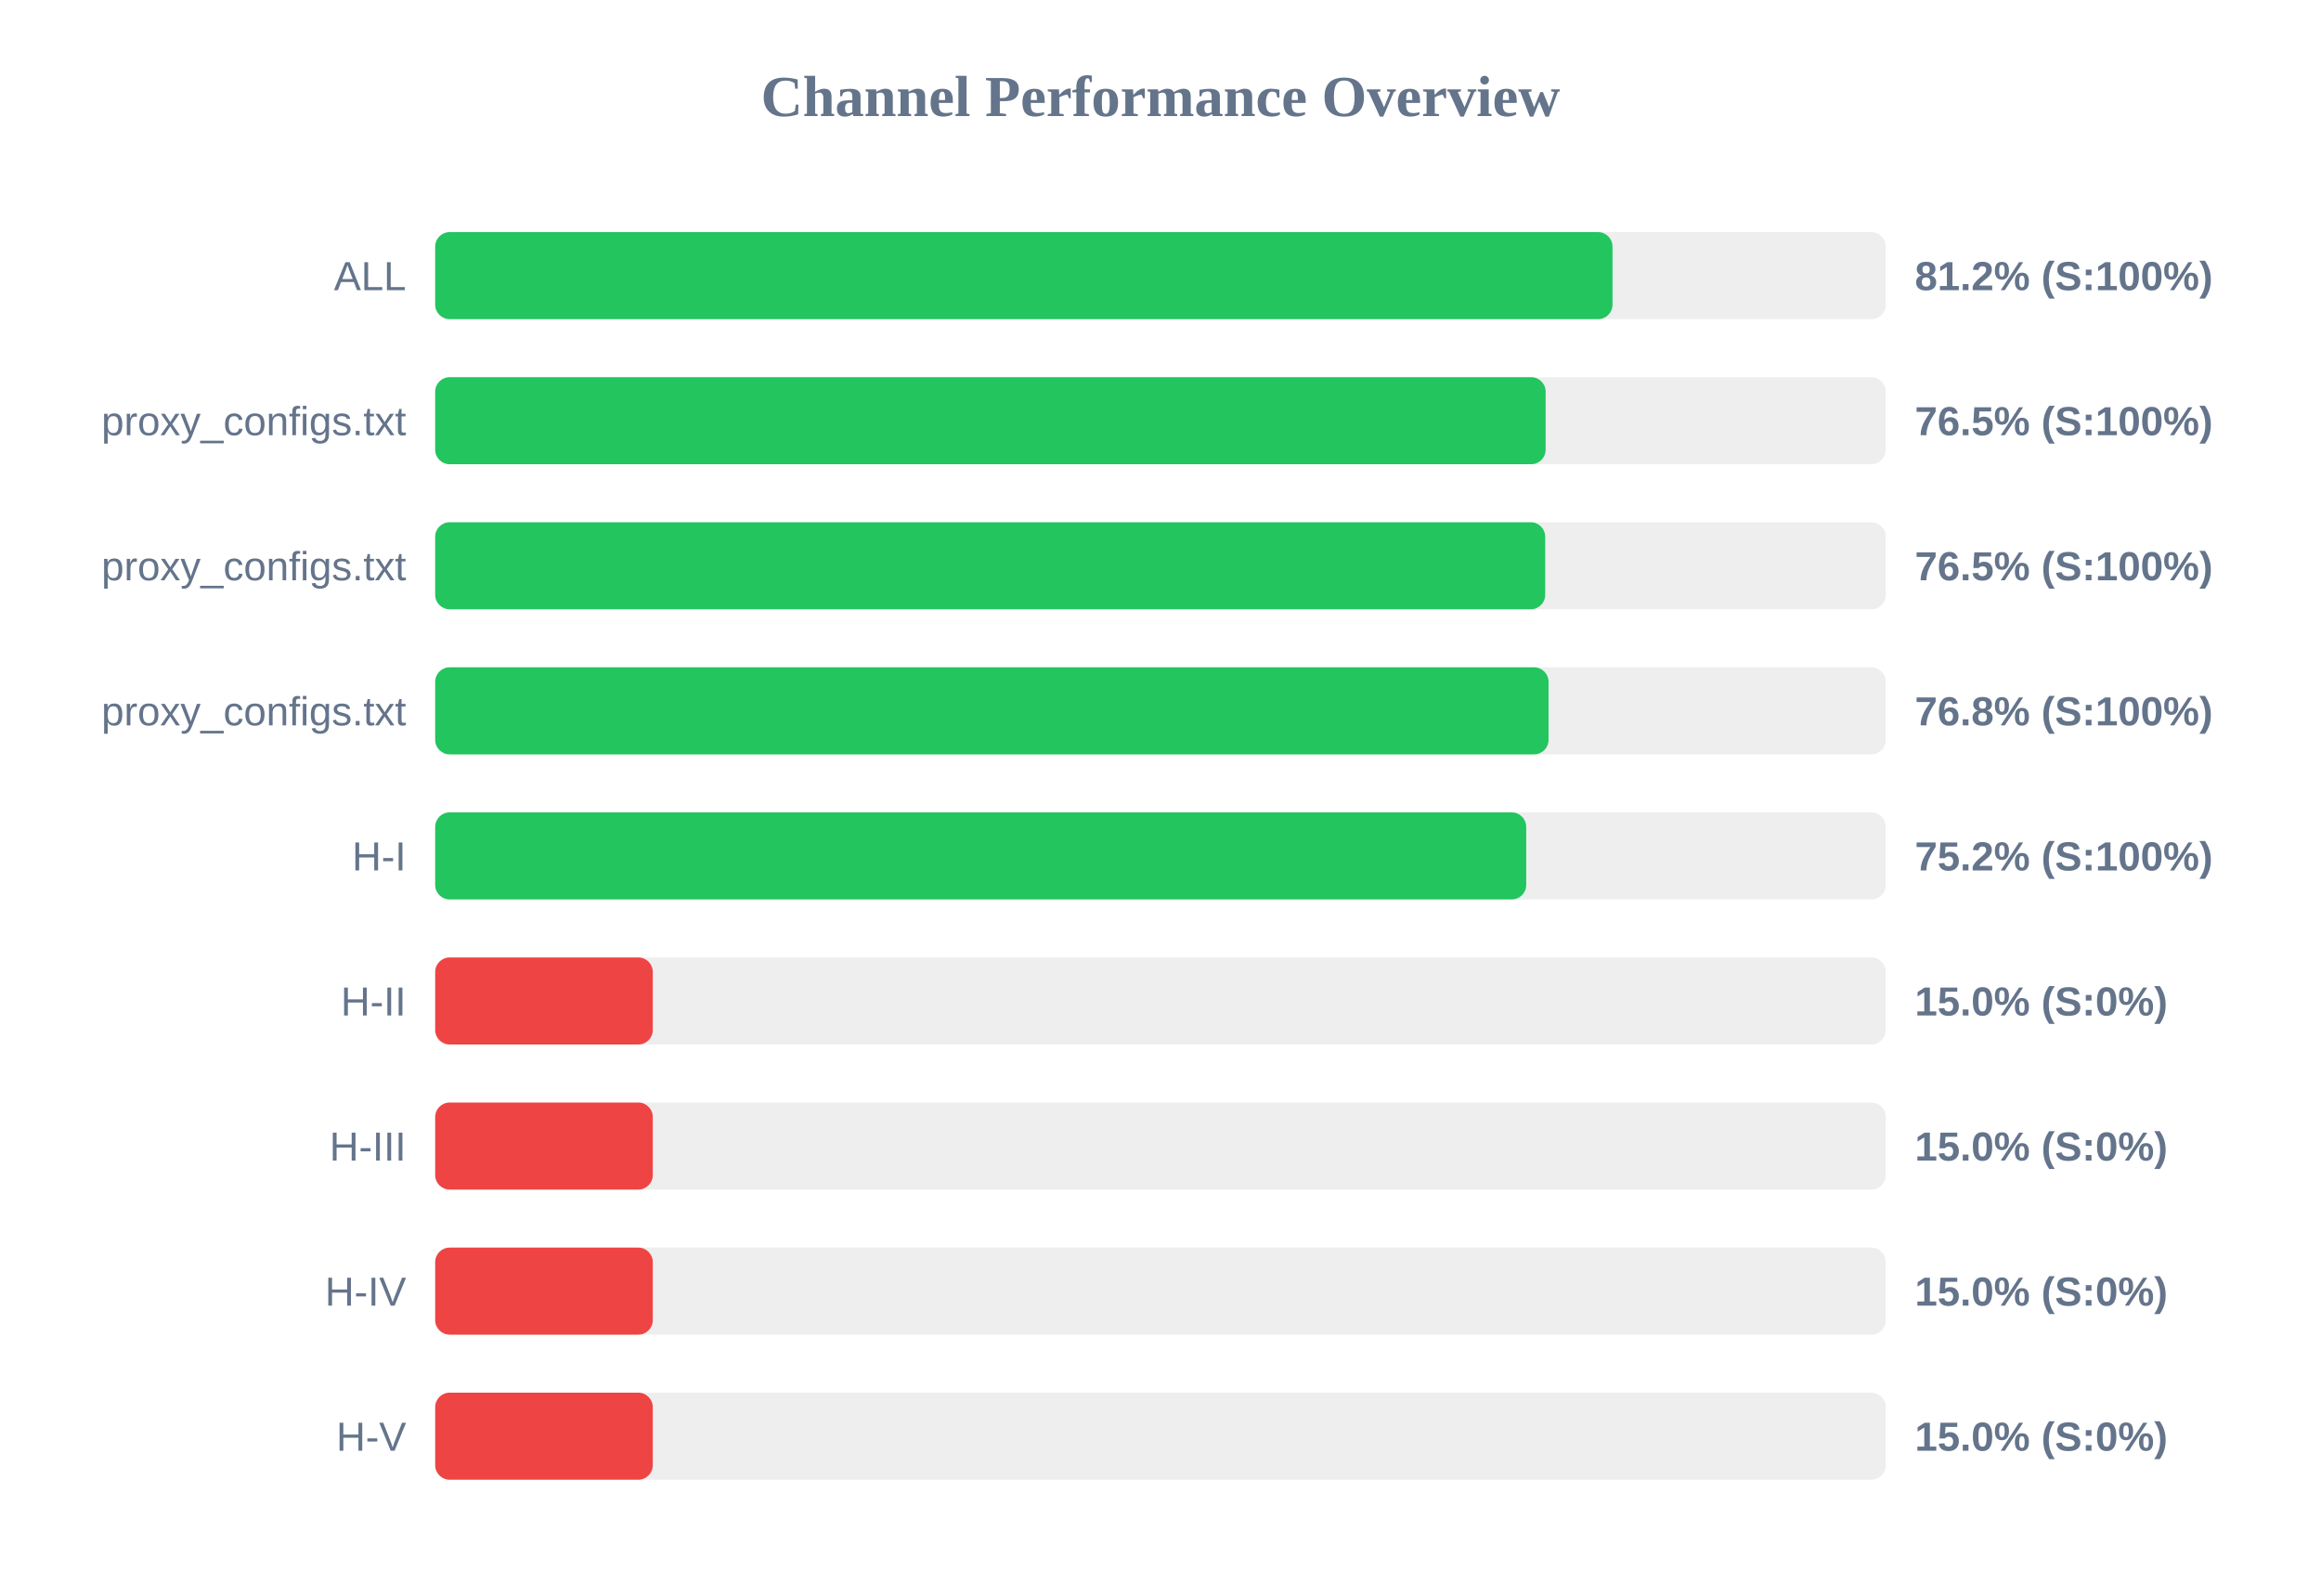
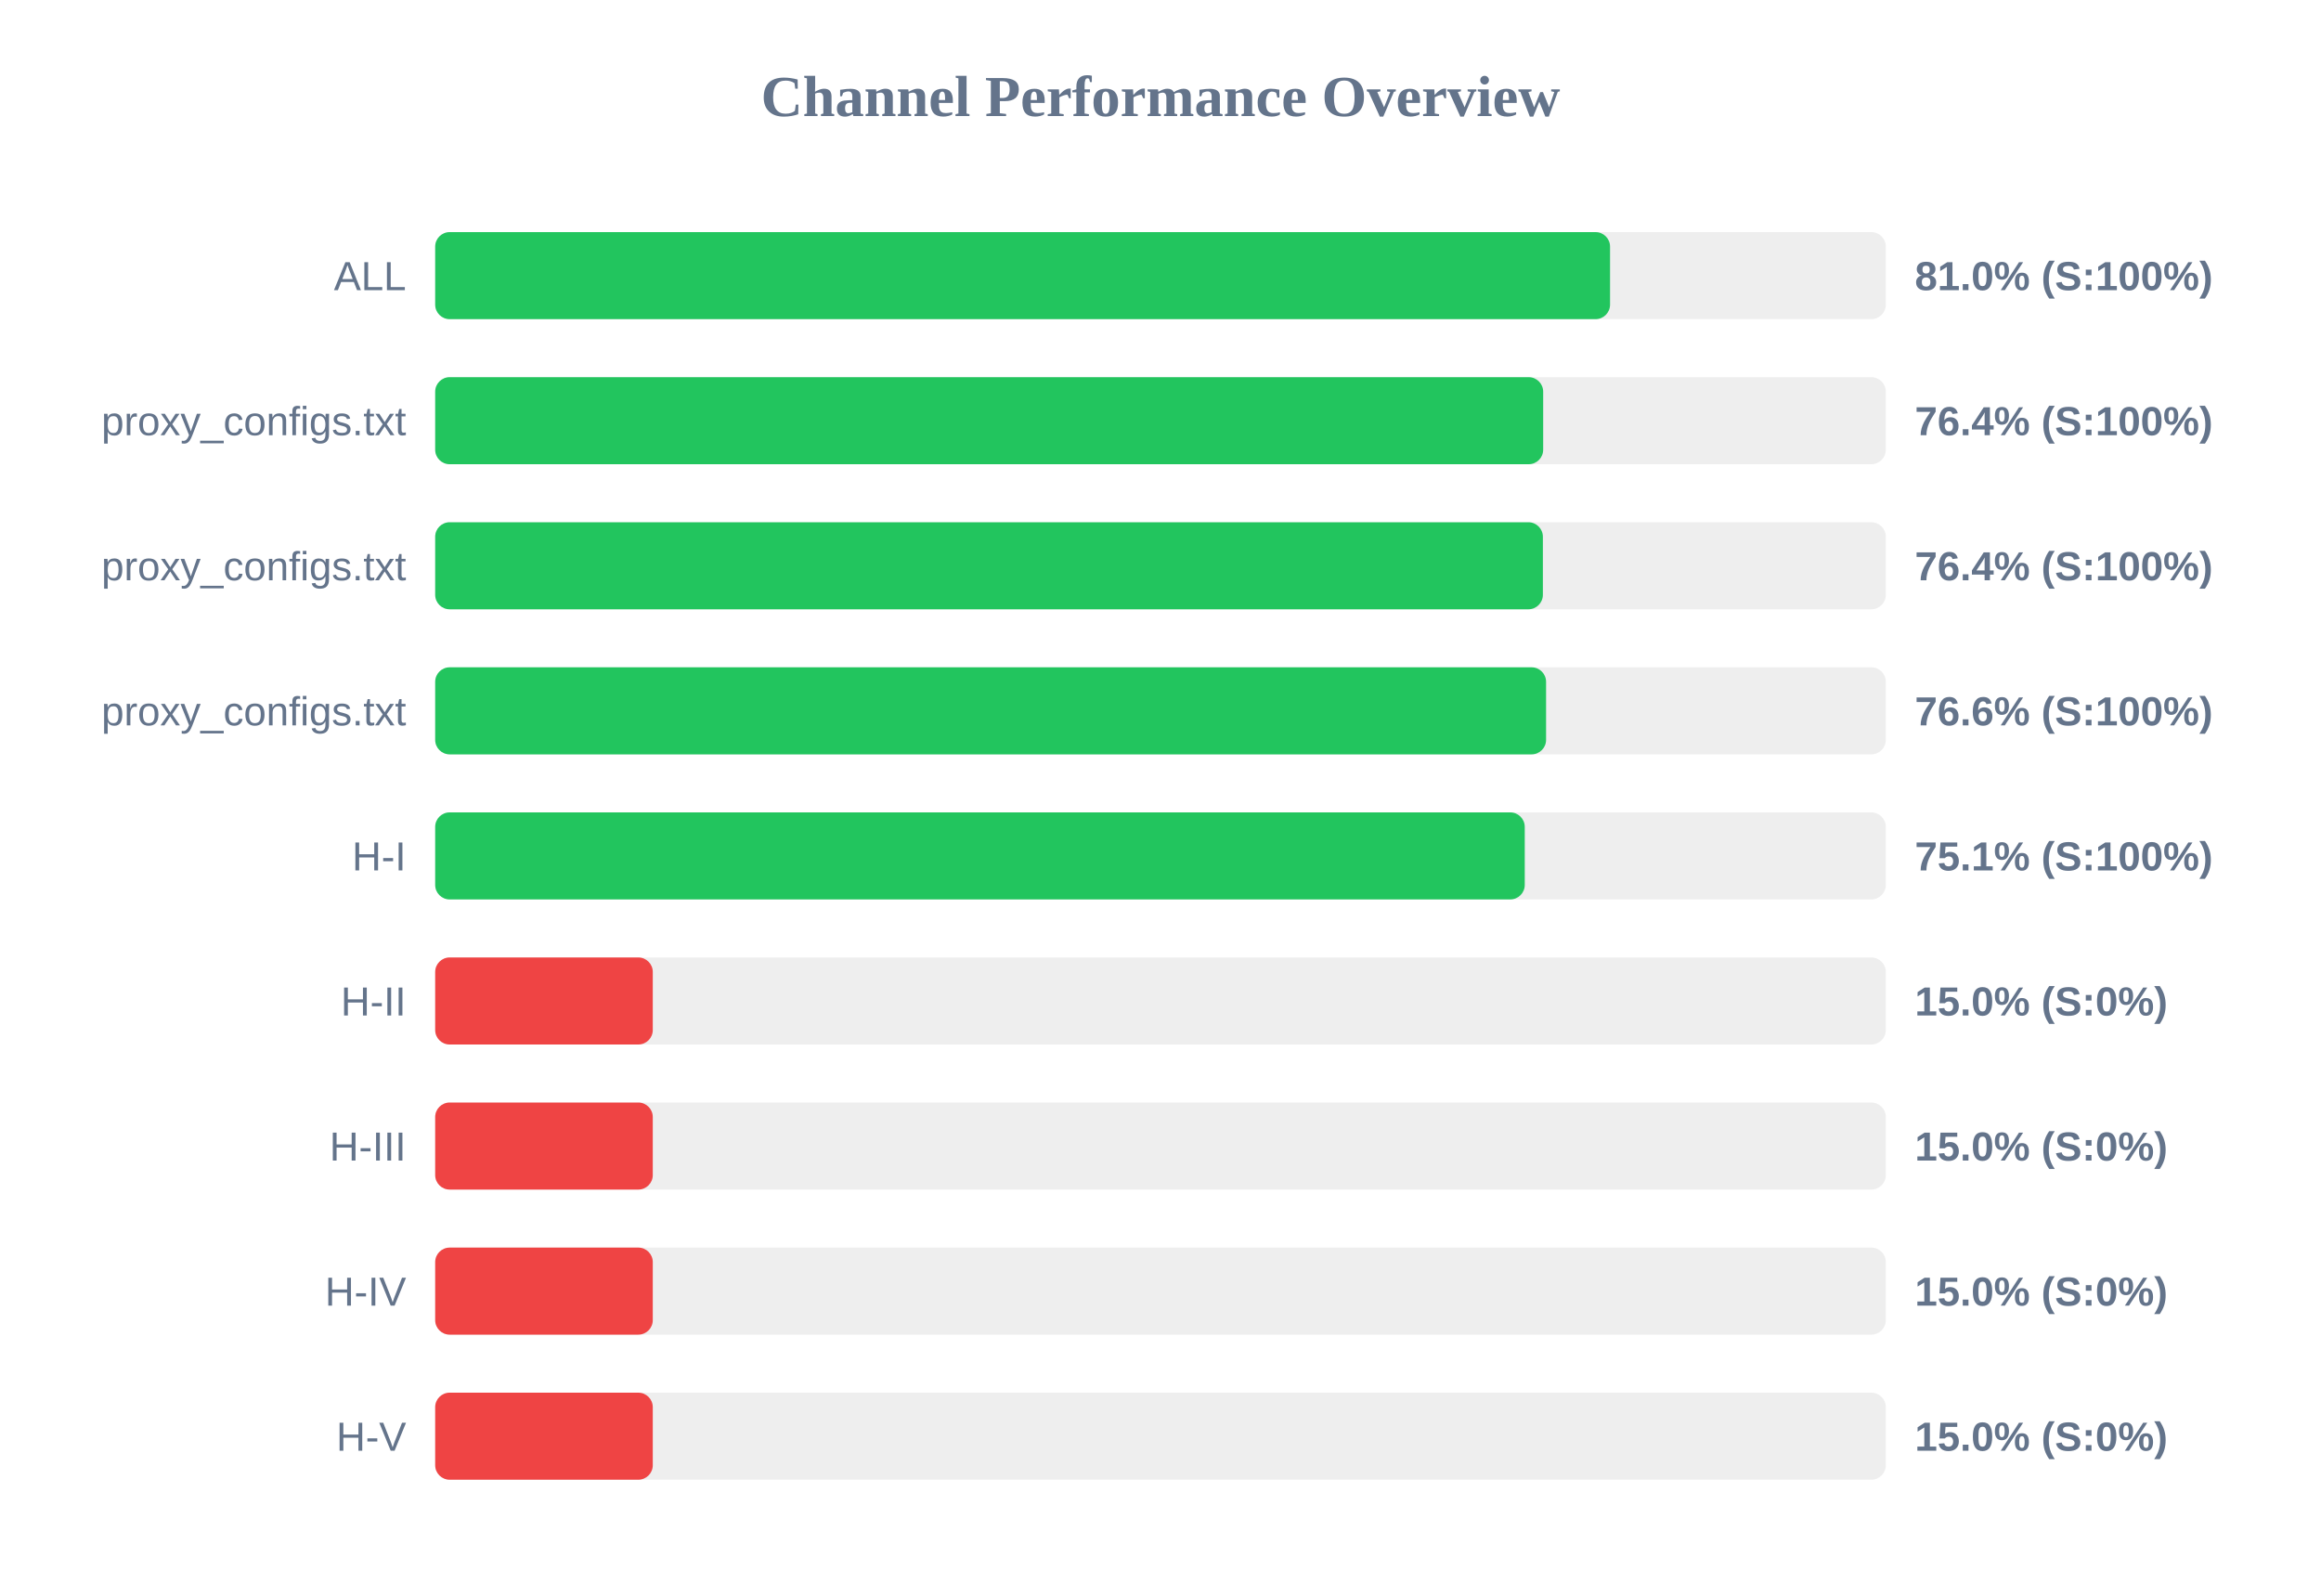
<svg xmlns="http://www.w3.org/2000/svg" width="800" height="550" version="1.1">
  <style>
        .row { font: 14px Arial; fill: #64748b; }
        .score { font: bold 14px Arial; fill: #64748b; }
    </style>
  <text x="400" y="40" text-anchor="middle" font-size="20px" font-weight="bold" fill="#64748b">Channel Performance Overview</text>
  <rect x="150" y="80" width="500" height="30" fill="#eee" rx="5" />
-   <rect x="150" y="80" width="405.8" height="30" fill="#22c55e" rx="5" />
+   <rect x="150" y="80" width="404.95" height="30" fill="#22c55e" rx="5" />
  <text x="140" y="100" text-anchor="end" class="row">ALL</text>
-   <text x="660" y="100" text-anchor="start" class="score">81.2% (S:100%)</text>
+   <text x="660" y="100" text-anchor="start" class="score">81.0% (S:100%)</text>
  <rect x="150" y="130" width="500" height="30" fill="#eee" rx="5" />
-   <rect x="150" y="130" width="382.75" height="30" fill="#22c55e" rx="5" />
+   <rect x="150" y="130" width="381.9" height="30" fill="#22c55e" rx="5" />
  <text x="140" y="150" text-anchor="end" class="row">proxy_configs.txt</text>
-   <text x="660" y="150" text-anchor="start" class="score">76.5% (S:100%)</text>
+   <text x="660" y="150" text-anchor="start" class="score">76.4% (S:100%)</text>
  <rect x="150" y="180" width="500" height="30" fill="#eee" rx="5" />
-   <rect x="150" y="180" width="382.6" height="30" fill="#22c55e" rx="5" />
+   <rect x="150" y="180" width="381.8" height="30" fill="#22c55e" rx="5" />
  <text x="140" y="200" text-anchor="end" class="row">proxy_configs.txt</text>
-   <text x="660" y="200" text-anchor="start" class="score">76.5% (S:100%)</text>
+   <text x="660" y="200" text-anchor="start" class="score">76.4% (S:100%)</text>
  <rect x="150" y="230" width="500" height="30" fill="#eee" rx="5" />
-   <rect x="150" y="230" width="383.75" height="30" fill="#22c55e" rx="5" />
+   <rect x="150" y="230" width="382.9" height="30" fill="#22c55e" rx="5" />
  <text x="140" y="250" text-anchor="end" class="row">proxy_configs.txt</text>
-   <text x="660" y="250" text-anchor="start" class="score">76.8% (S:100%)</text>
+   <text x="660" y="250" text-anchor="start" class="score">76.6% (S:100%)</text>
  <rect x="150" y="280" width="500" height="30" fill="#eee" rx="5" />
-   <rect x="150" y="280" width="376.05" height="30" fill="#22c55e" rx="5" />
+   <rect x="150" y="280" width="375.55" height="30" fill="#22c55e" rx="5" />
  <text x="140" y="300" text-anchor="end" class="row">H-I</text>
-   <text x="660" y="300" text-anchor="start" class="score">75.2% (S:100%)</text>
+   <text x="660" y="300" text-anchor="start" class="score">75.1% (S:100%)</text>
  <rect x="150" y="330" width="500" height="30" fill="#eee" rx="5" />
  <rect x="150" y="330" width="75.0" height="30" fill="#ef4444" rx="5" />
  <text x="140" y="350" text-anchor="end" class="row">H-II</text>
  <text x="660" y="350" text-anchor="start" class="score">15.0% (S:0%)</text>
  <rect x="150" y="380" width="500" height="30" fill="#eee" rx="5" />
  <rect x="150" y="380" width="75.0" height="30" fill="#ef4444" rx="5" />
  <text x="140" y="400" text-anchor="end" class="row">H-III</text>
  <text x="660" y="400" text-anchor="start" class="score">15.0% (S:0%)</text>
  <rect x="150" y="430" width="500" height="30" fill="#eee" rx="5" />
  <rect x="150" y="430" width="75.0" height="30" fill="#ef4444" rx="5" />
  <text x="140" y="450" text-anchor="end" class="row">H-IV</text>
  <text x="660" y="450" text-anchor="start" class="score">15.0% (S:0%)</text>
  <rect x="150" y="480" width="500" height="30" fill="#eee" rx="5" />
  <rect x="150" y="480" width="75.0" height="30" fill="#ef4444" rx="5" />
  <text x="140" y="500" text-anchor="end" class="row">H-V</text>
  <text x="660" y="500" text-anchor="start" class="score">15.0% (S:0%)</text>
</svg>
